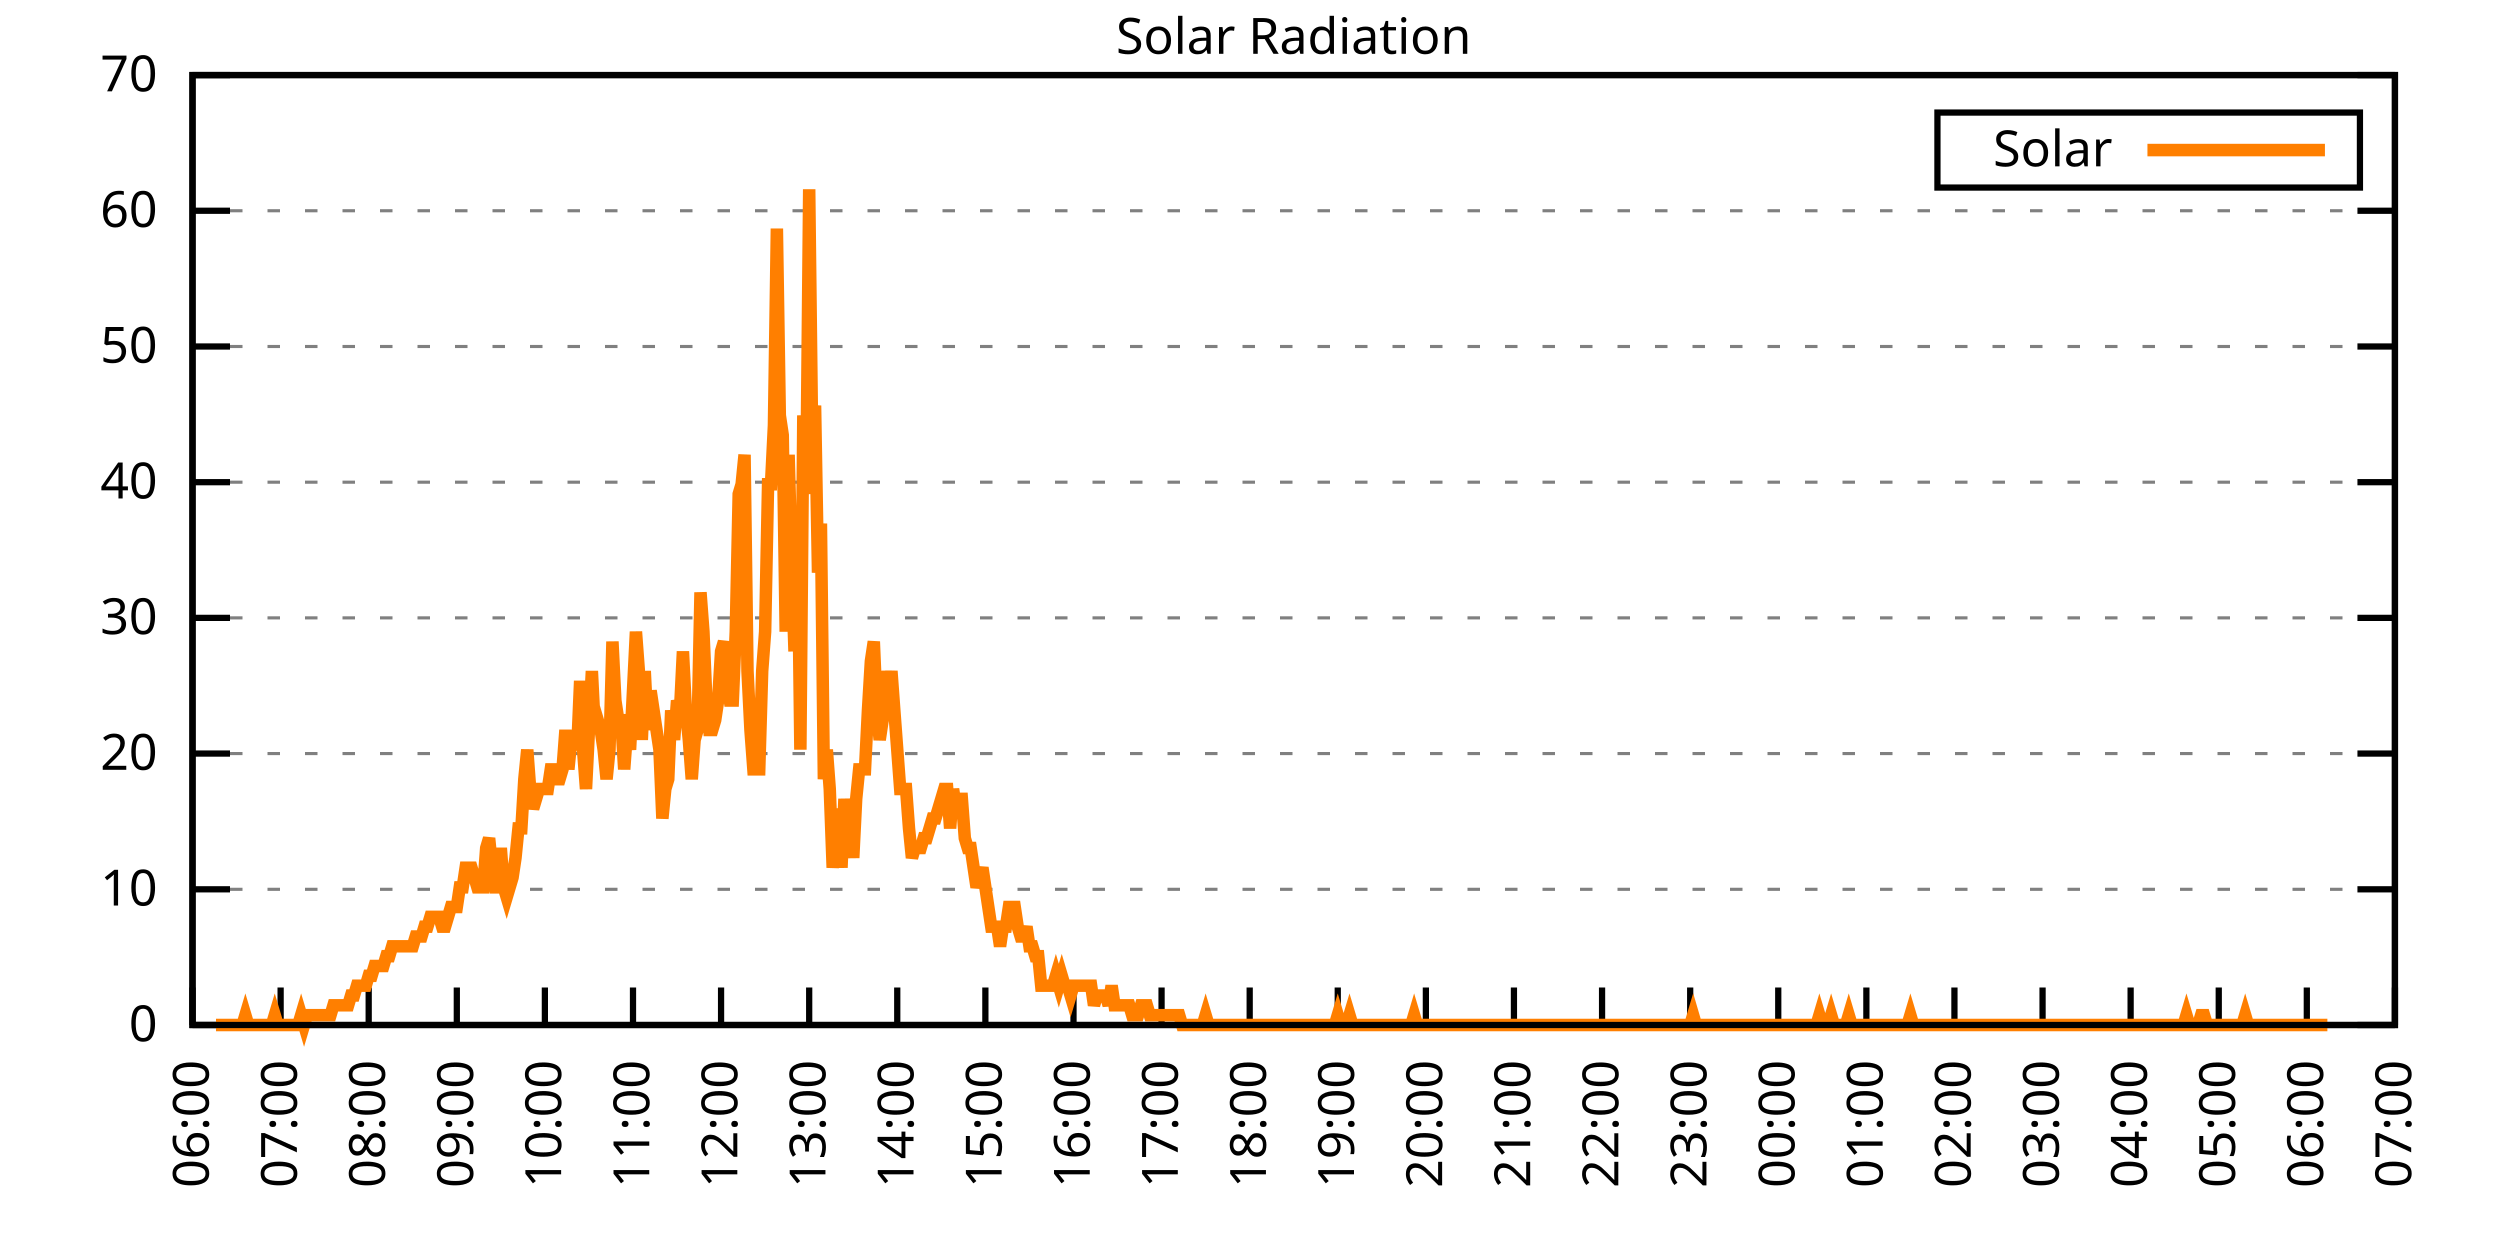
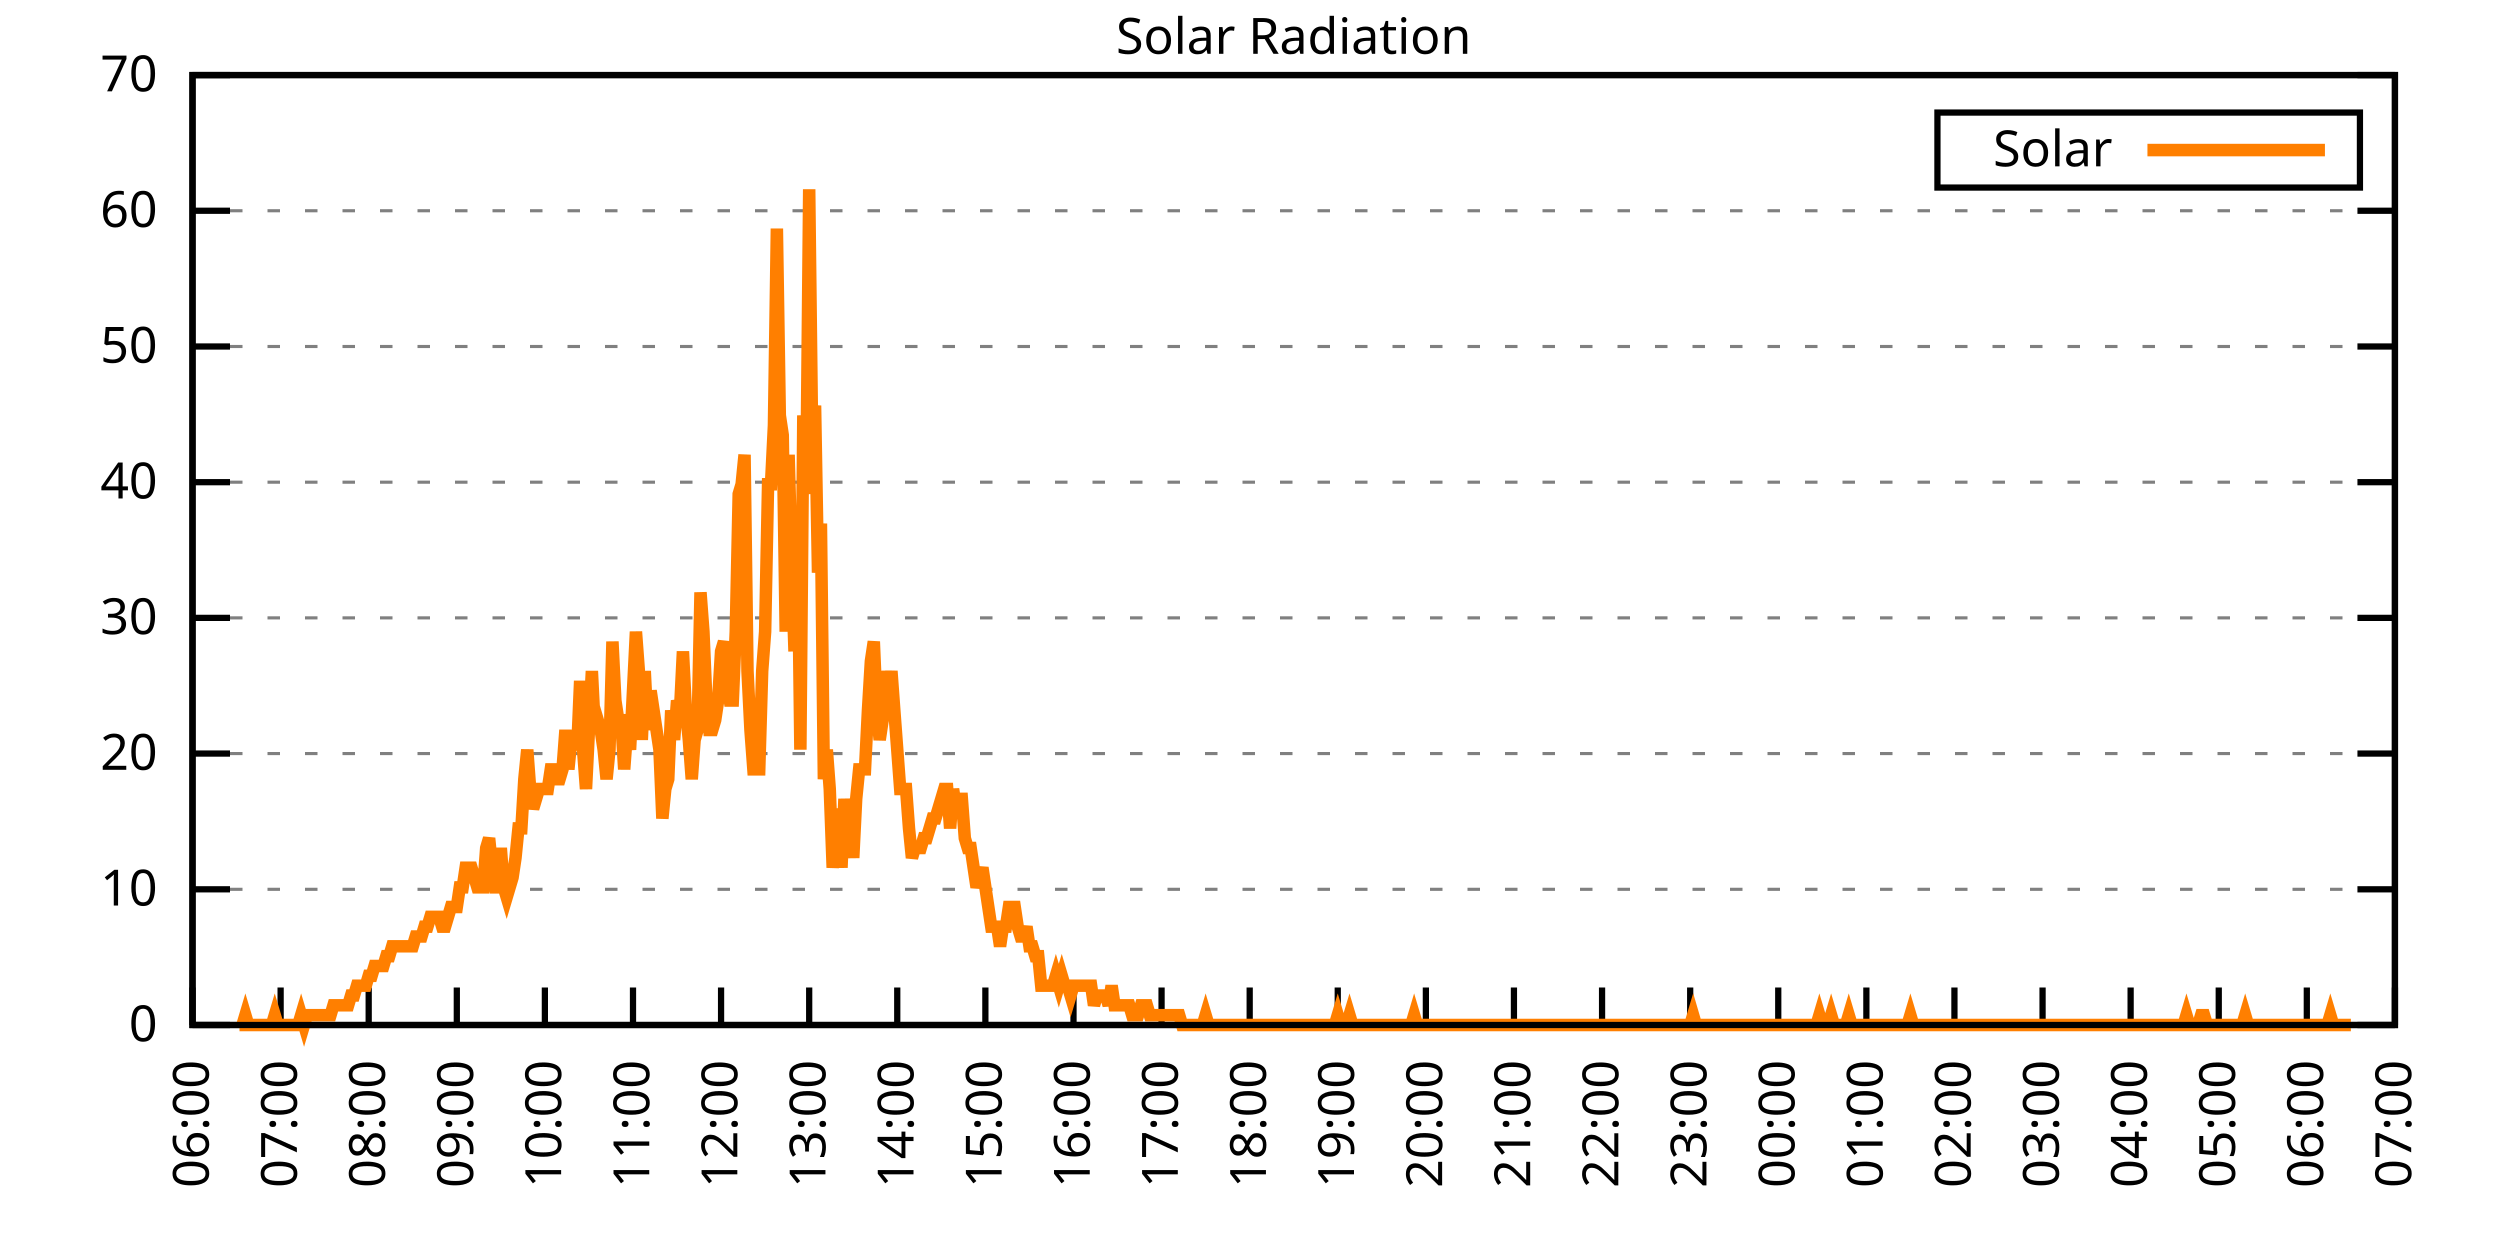
<svg xmlns="http://www.w3.org/2000/svg" xmlns:xlink="http://www.w3.org/1999/xlink" width="400" height="200" viewBox="0 0 400 200">
  <g id="gnuplot_canvas">
    <rect x="0" y="0" width="400" height="200" fill="none" />
    <defs>
      <circle id="gpDot" r="0.5" stroke-width="0.5" stroke="currentColor" />
      <path id="gpPt0" stroke-width="0.333" stroke="currentColor" d="M-1,0 h2 M0,-1 v2" />
      <path id="gpPt1" stroke-width="0.333" stroke="currentColor" d="M-1,-1 L1,1 M1,-1 L-1,1" />
      <path id="gpPt2" stroke-width="0.333" stroke="currentColor" d="M-1,0 L1,0 M0,-1 L0,1 M-1,-1 L1,1 M-1,1 L1,-1" />
      <rect id="gpPt3" stroke-width="0.333" stroke="currentColor" x="-1" y="-1" width="2" height="2" />
      <rect id="gpPt4" stroke-width="0.333" stroke="currentColor" fill="currentColor" x="-1" y="-1" width="2" height="2" />
      <circle id="gpPt5" stroke-width="0.333" stroke="currentColor" cx="0" cy="0" r="1" />
      <use xlink:href="#gpPt5" id="gpPt6" fill="currentColor" stroke="none" />
      <path id="gpPt7" stroke-width="0.333" stroke="currentColor" d="M0,-1.33 L-1.33,0.67 L1.33,0.67 z" />
      <use xlink:href="#gpPt7" id="gpPt8" fill="currentColor" stroke="none" />
      <use xlink:href="#gpPt7" id="gpPt9" stroke="currentColor" transform="rotate(180)" />
      <use xlink:href="#gpPt9" id="gpPt10" fill="currentColor" stroke="none" />
      <use xlink:href="#gpPt3" id="gpPt11" stroke="currentColor" transform="rotate(45)" />
      <use xlink:href="#gpPt11" id="gpPt12" fill="currentColor" stroke="none" />
      <path id="gpPt13" stroke-width="0.333" stroke="currentColor" d="M0,1.330 L1.265,0.411 L0.782,-1.067 L-0.782,-1.076 L-1.265,0.411 z" />
      <use xlink:href="#gpPt13" id="gpPt14" fill="currentColor" stroke="none" />
      <filter id="textbox" filterUnits="objectBoundingBox" x="0" y="0" height="1" width="1">
        <feFlood flood-color="white" flood-opacity="1" result="bgnd" />
        <feComposite in="SourceGraphic" in2="bgnd" operator="atop" />
      </filter>
      <filter id="greybox" filterUnits="objectBoundingBox" x="0" y="0" height="1" width="1">
        <feFlood flood-color="lightgrey" flood-opacity="1" result="grey" />
        <feComposite in="SourceGraphic" in2="grey" operator="atop" />
      </filter>
    </defs>
    <g fill="none" color="white" stroke="currentColor" stroke-width="1.00" stroke-linecap="butt" stroke-linejoin="miter">
</g>
    <g fill="none" color="black" stroke="currentColor" stroke-width="1.00" stroke-linecap="butt" stroke-linejoin="miter">
      <g stroke="none" shape-rendering="crispEdges">
        <polygon fill="rgb(255, 255, 255)" points="30.80,164.00 383.18,164.00 383.18,12.02 30.80,12.02 " />
      </g>
    </g>
    <g fill="none" color="black" stroke="currentColor" stroke-width="1.00" stroke-linecap="butt" stroke-linejoin="miter">
</g>
    <g fill="none" color="black" stroke="black" stroke-width="0.50" stroke-linecap="butt" stroke-linejoin="miter">
</g>
    <g fill="none" color="gray" stroke="currentColor" stroke-width="0.50" stroke-linecap="butt" stroke-linejoin="miter">
      <path stroke="gray" stroke-dasharray="2,4" class="gridline" d="M30.80,164.00 L383.19,164.00  " />
    </g>
    <g fill="none" color="gray" stroke="gray" stroke-width="1.00" stroke-linecap="butt" stroke-linejoin="miter">
</g>
    <g fill="none" color="black" stroke="currentColor" stroke-width="1.00" stroke-linecap="butt" stroke-linejoin="miter">
      <path stroke="black" d="M30.80,164.00 L36.80,164.00 M383.19,164.00 L377.19,164.00  " />
      <g transform="translate(25.20,166.60)" stroke="none" fill="black" font-family="Sans" font-size="8.00" text-anchor="end">
        <text>
          <tspan font-family="Sans"> 0</tspan>
        </text>
      </g>
    </g>
    <g fill="none" color="black" stroke="currentColor" stroke-width="1.00" stroke-linecap="butt" stroke-linejoin="miter">
</g>
    <g fill="none" color="black" stroke="black" stroke-width="0.50" stroke-linecap="butt" stroke-linejoin="miter">
</g>
    <g fill="none" color="gray" stroke="currentColor" stroke-width="0.50" stroke-linecap="butt" stroke-linejoin="miter">
      <path stroke="gray" stroke-dasharray="2,4" class="gridline" d="M30.80,142.29 L383.19,142.29  " />
    </g>
    <g fill="none" color="gray" stroke="gray" stroke-width="1.00" stroke-linecap="butt" stroke-linejoin="miter">
</g>
    <g fill="none" color="black" stroke="currentColor" stroke-width="1.00" stroke-linecap="butt" stroke-linejoin="miter">
      <path stroke="black" d="M30.80,142.29 L36.80,142.29 M383.19,142.29 L377.19,142.29  " />
      <g transform="translate(25.20,144.89)" stroke="none" fill="black" font-family="Sans" font-size="8.00" text-anchor="end">
        <text>
          <tspan font-family="Sans"> 10</tspan>
        </text>
      </g>
    </g>
    <g fill="none" color="black" stroke="currentColor" stroke-width="1.00" stroke-linecap="butt" stroke-linejoin="miter">
</g>
    <g fill="none" color="black" stroke="black" stroke-width="0.50" stroke-linecap="butt" stroke-linejoin="miter">
</g>
    <g fill="none" color="gray" stroke="currentColor" stroke-width="0.50" stroke-linecap="butt" stroke-linejoin="miter">
      <path stroke="gray" stroke-dasharray="2,4" class="gridline" d="M30.80,120.57 L383.19,120.57  " />
    </g>
    <g fill="none" color="gray" stroke="gray" stroke-width="1.00" stroke-linecap="butt" stroke-linejoin="miter">
</g>
    <g fill="none" color="black" stroke="currentColor" stroke-width="1.00" stroke-linecap="butt" stroke-linejoin="miter">
      <path stroke="black" d="M30.80,120.57 L36.80,120.57 M383.19,120.57 L377.19,120.57  " />
      <g transform="translate(25.20,123.17)" stroke="none" fill="black" font-family="Sans" font-size="8.00" text-anchor="end">
        <text>
          <tspan font-family="Sans"> 20</tspan>
        </text>
      </g>
    </g>
    <g fill="none" color="black" stroke="currentColor" stroke-width="1.00" stroke-linecap="butt" stroke-linejoin="miter">
</g>
    <g fill="none" color="black" stroke="black" stroke-width="0.50" stroke-linecap="butt" stroke-linejoin="miter">
</g>
    <g fill="none" color="gray" stroke="currentColor" stroke-width="0.50" stroke-linecap="butt" stroke-linejoin="miter">
      <path stroke="gray" stroke-dasharray="2,4" class="gridline" d="M30.80,98.86 L383.19,98.86  " />
    </g>
    <g fill="none" color="gray" stroke="gray" stroke-width="1.00" stroke-linecap="butt" stroke-linejoin="miter">
</g>
    <g fill="none" color="black" stroke="currentColor" stroke-width="1.00" stroke-linecap="butt" stroke-linejoin="miter">
      <path stroke="black" d="M30.80,98.86 L36.80,98.86 M383.19,98.86 L377.19,98.86  " />
      <g transform="translate(25.20,101.46)" stroke="none" fill="black" font-family="Sans" font-size="8.00" text-anchor="end">
        <text>
          <tspan font-family="Sans"> 30</tspan>
        </text>
      </g>
    </g>
    <g fill="none" color="black" stroke="currentColor" stroke-width="1.00" stroke-linecap="butt" stroke-linejoin="miter">
</g>
    <g fill="none" color="black" stroke="black" stroke-width="0.50" stroke-linecap="butt" stroke-linejoin="miter">
</g>
    <g fill="none" color="gray" stroke="currentColor" stroke-width="0.50" stroke-linecap="butt" stroke-linejoin="miter">
      <path stroke="gray" stroke-dasharray="2,4" class="gridline" d="M30.80,77.15 L383.19,77.15  " />
    </g>
    <g fill="none" color="gray" stroke="gray" stroke-width="1.00" stroke-linecap="butt" stroke-linejoin="miter">
</g>
    <g fill="none" color="black" stroke="currentColor" stroke-width="1.00" stroke-linecap="butt" stroke-linejoin="miter">
      <path stroke="black" d="M30.80,77.15 L36.80,77.15 M383.19,77.15 L377.19,77.15  " />
      <g transform="translate(25.20,79.75)" stroke="none" fill="black" font-family="Sans" font-size="8.00" text-anchor="end">
        <text>
          <tspan font-family="Sans"> 40</tspan>
        </text>
      </g>
    </g>
    <g fill="none" color="black" stroke="currentColor" stroke-width="1.00" stroke-linecap="butt" stroke-linejoin="miter">
</g>
    <g fill="none" color="black" stroke="black" stroke-width="0.50" stroke-linecap="butt" stroke-linejoin="miter">
</g>
    <g fill="none" color="gray" stroke="currentColor" stroke-width="0.50" stroke-linecap="butt" stroke-linejoin="miter">
      <path stroke="gray" stroke-dasharray="2,4" class="gridline" d="M30.80,55.44 L383.19,55.44  " />
    </g>
    <g fill="none" color="gray" stroke="gray" stroke-width="1.00" stroke-linecap="butt" stroke-linejoin="miter">
</g>
    <g fill="none" color="black" stroke="currentColor" stroke-width="1.00" stroke-linecap="butt" stroke-linejoin="miter">
      <path stroke="black" d="M30.80,55.44 L36.80,55.44 M383.19,55.44 L377.19,55.44  " />
      <g transform="translate(25.20,58.04)" stroke="none" fill="black" font-family="Sans" font-size="8.00" text-anchor="end">
        <text>
          <tspan font-family="Sans"> 50</tspan>
        </text>
      </g>
    </g>
    <g fill="none" color="black" stroke="currentColor" stroke-width="1.00" stroke-linecap="butt" stroke-linejoin="miter">
</g>
    <g fill="none" color="black" stroke="black" stroke-width="0.50" stroke-linecap="butt" stroke-linejoin="miter">
</g>
    <g fill="none" color="gray" stroke="currentColor" stroke-width="0.50" stroke-linecap="butt" stroke-linejoin="miter">
      <path stroke="gray" stroke-dasharray="2,4" class="gridline" d="M30.80,33.72 L383.19,33.72  " />
    </g>
    <g fill="none" color="gray" stroke="gray" stroke-width="1.00" stroke-linecap="butt" stroke-linejoin="miter">
</g>
    <g fill="none" color="black" stroke="currentColor" stroke-width="1.00" stroke-linecap="butt" stroke-linejoin="miter">
      <path stroke="black" d="M30.80,33.72 L36.80,33.72 M383.19,33.72 L377.19,33.72  " />
      <g transform="translate(25.20,36.32)" stroke="none" fill="black" font-family="Sans" font-size="8.00" text-anchor="end">
        <text>
          <tspan font-family="Sans"> 60</tspan>
        </text>
      </g>
    </g>
    <g fill="none" color="black" stroke="currentColor" stroke-width="1.00" stroke-linecap="butt" stroke-linejoin="miter">
</g>
    <g fill="none" color="black" stroke="black" stroke-width="0.50" stroke-linecap="butt" stroke-linejoin="miter">
</g>
    <g fill="none" color="gray" stroke="currentColor" stroke-width="0.50" stroke-linecap="butt" stroke-linejoin="miter">
      <path stroke="gray" stroke-dasharray="2,4" class="gridline" d="M30.80,12.01 L383.19,12.01  " />
    </g>
    <g fill="none" color="gray" stroke="gray" stroke-width="1.00" stroke-linecap="butt" stroke-linejoin="miter">
</g>
    <g fill="none" color="black" stroke="currentColor" stroke-width="1.00" stroke-linecap="butt" stroke-linejoin="miter">
      <path stroke="black" d="M30.80,12.01 L36.80,12.01 M383.19,12.01 L377.19,12.01  " />
      <g transform="translate(25.20,14.61)" stroke="none" fill="black" font-family="Sans" font-size="8.00" text-anchor="end">
        <text>
          <tspan font-family="Sans"> 70</tspan>
        </text>
      </g>
    </g>
    <g fill="none" color="black" stroke="currentColor" stroke-width="1.00" stroke-linecap="butt" stroke-linejoin="miter">
      <path stroke="black" d="M30.80,164.00 L30.80,158.00  " />
      <g transform="translate(33.40,169.60) rotate(270.00)" stroke="none" fill="black" font-family="Sans" font-size="8.00" text-anchor="end">
        <text>
          <tspan font-family="Sans">06:00</tspan>
        </text>
      </g>
    </g>
    <g fill="none" color="black" stroke="currentColor" stroke-width="1.00" stroke-linecap="butt" stroke-linejoin="miter">
      <path stroke="black" d="M44.90,164.00 L44.90,158.00  " />
      <g transform="translate(47.50,169.60) rotate(270.00)" stroke="none" fill="black" font-family="Sans" font-size="8.00" text-anchor="end">
        <text>
          <tspan font-family="Sans">07:00</tspan>
        </text>
      </g>
    </g>
    <g fill="none" color="black" stroke="currentColor" stroke-width="1.00" stroke-linecap="butt" stroke-linejoin="miter">
      <path stroke="black" d="M58.99,164.00 L58.99,158.00  " />
      <g transform="translate(61.59,169.60) rotate(270.00)" stroke="none" fill="black" font-family="Sans" font-size="8.00" text-anchor="end">
        <text>
          <tspan font-family="Sans">08:00</tspan>
        </text>
      </g>
    </g>
    <g fill="none" color="black" stroke="currentColor" stroke-width="1.00" stroke-linecap="butt" stroke-linejoin="miter">
      <path stroke="black" d="M73.09,164.00 L73.09,158.00  " />
      <g transform="translate(75.69,169.60) rotate(270.00)" stroke="none" fill="black" font-family="Sans" font-size="8.00" text-anchor="end">
        <text>
          <tspan font-family="Sans">09:00</tspan>
        </text>
      </g>
    </g>
    <g fill="none" color="black" stroke="currentColor" stroke-width="1.00" stroke-linecap="butt" stroke-linejoin="miter">
      <path stroke="black" d="M87.18,164.00 L87.18,158.00  " />
      <g transform="translate(89.78,169.60) rotate(270.00)" stroke="none" fill="black" font-family="Sans" font-size="8.00" text-anchor="end">
        <text>
          <tspan font-family="Sans">10:00</tspan>
        </text>
      </g>
    </g>
    <g fill="none" color="black" stroke="currentColor" stroke-width="1.00" stroke-linecap="butt" stroke-linejoin="miter">
      <path stroke="black" d="M101.28,164.00 L101.28,158.00  " />
      <g transform="translate(103.88,169.60) rotate(270.00)" stroke="none" fill="black" font-family="Sans" font-size="8.00" text-anchor="end">
        <text>
          <tspan font-family="Sans">11:00</tspan>
        </text>
      </g>
    </g>
    <g fill="none" color="black" stroke="currentColor" stroke-width="1.00" stroke-linecap="butt" stroke-linejoin="miter">
      <path stroke="black" d="M115.37,164.00 L115.37,158.00  " />
      <g transform="translate(117.97,169.60) rotate(270.00)" stroke="none" fill="black" font-family="Sans" font-size="8.00" text-anchor="end">
        <text>
          <tspan font-family="Sans">12:00</tspan>
        </text>
      </g>
    </g>
    <g fill="none" color="black" stroke="currentColor" stroke-width="1.00" stroke-linecap="butt" stroke-linejoin="miter">
      <path stroke="black" d="M129.47,164.00 L129.47,158.00  " />
      <g transform="translate(132.07,169.60) rotate(270.00)" stroke="none" fill="black" font-family="Sans" font-size="8.00" text-anchor="end">
        <text>
          <tspan font-family="Sans">13:00</tspan>
        </text>
      </g>
    </g>
    <g fill="none" color="black" stroke="currentColor" stroke-width="1.00" stroke-linecap="butt" stroke-linejoin="miter">
      <path stroke="black" d="M143.56,164.00 L143.56,158.00  " />
      <g transform="translate(146.16,169.60) rotate(270.00)" stroke="none" fill="black" font-family="Sans" font-size="8.00" text-anchor="end">
        <text>
          <tspan font-family="Sans">14:00</tspan>
        </text>
      </g>
    </g>
    <g fill="none" color="black" stroke="currentColor" stroke-width="1.00" stroke-linecap="butt" stroke-linejoin="miter">
      <path stroke="black" d="M157.66,164.00 L157.66,158.00  " />
      <g transform="translate(160.26,169.60) rotate(270.00)" stroke="none" fill="black" font-family="Sans" font-size="8.00" text-anchor="end">
        <text>
          <tspan font-family="Sans">15:00</tspan>
        </text>
      </g>
    </g>
    <g fill="none" color="black" stroke="currentColor" stroke-width="1.00" stroke-linecap="butt" stroke-linejoin="miter">
      <path stroke="black" d="M171.76,164.00 L171.76,158.00  " />
      <g transform="translate(174.36,169.60) rotate(270.00)" stroke="none" fill="black" font-family="Sans" font-size="8.00" text-anchor="end">
        <text>
          <tspan font-family="Sans">16:00</tspan>
        </text>
      </g>
    </g>
    <g fill="none" color="black" stroke="currentColor" stroke-width="1.00" stroke-linecap="butt" stroke-linejoin="miter">
      <path stroke="black" d="M185.85,164.00 L185.85,158.00  " />
      <g transform="translate(188.45,169.60) rotate(270.00)" stroke="none" fill="black" font-family="Sans" font-size="8.00" text-anchor="end">
        <text>
          <tspan font-family="Sans">17:00</tspan>
        </text>
      </g>
    </g>
    <g fill="none" color="black" stroke="currentColor" stroke-width="1.00" stroke-linecap="butt" stroke-linejoin="miter">
      <path stroke="black" d="M199.95,164.00 L199.95,158.00  " />
      <g transform="translate(202.55,169.60) rotate(270.00)" stroke="none" fill="black" font-family="Sans" font-size="8.00" text-anchor="end">
        <text>
          <tspan font-family="Sans">18:00</tspan>
        </text>
      </g>
    </g>
    <g fill="none" color="black" stroke="currentColor" stroke-width="1.00" stroke-linecap="butt" stroke-linejoin="miter">
      <path stroke="black" d="M214.04,164.00 L214.04,158.00  " />
      <g transform="translate(216.64,169.60) rotate(270.00)" stroke="none" fill="black" font-family="Sans" font-size="8.00" text-anchor="end">
        <text>
          <tspan font-family="Sans">19:00</tspan>
        </text>
      </g>
    </g>
    <g fill="none" color="black" stroke="currentColor" stroke-width="1.00" stroke-linecap="butt" stroke-linejoin="miter">
      <path stroke="black" d="M228.14,164.00 L228.14,158.00  " />
      <g transform="translate(230.74,169.60) rotate(270.00)" stroke="none" fill="black" font-family="Sans" font-size="8.00" text-anchor="end">
        <text>
          <tspan font-family="Sans">20:00</tspan>
        </text>
      </g>
    </g>
    <g fill="none" color="black" stroke="currentColor" stroke-width="1.00" stroke-linecap="butt" stroke-linejoin="miter">
      <path stroke="black" d="M242.23,164.00 L242.23,158.00  " />
      <g transform="translate(244.83,169.60) rotate(270.00)" stroke="none" fill="black" font-family="Sans" font-size="8.00" text-anchor="end">
        <text>
          <tspan font-family="Sans">21:00</tspan>
        </text>
      </g>
    </g>
    <g fill="none" color="black" stroke="currentColor" stroke-width="1.00" stroke-linecap="butt" stroke-linejoin="miter">
      <path stroke="black" d="M256.33,164.00 L256.33,158.00  " />
      <g transform="translate(258.93,169.60) rotate(270.00)" stroke="none" fill="black" font-family="Sans" font-size="8.00" text-anchor="end">
        <text>
          <tspan font-family="Sans">22:00</tspan>
        </text>
      </g>
    </g>
    <g fill="none" color="black" stroke="currentColor" stroke-width="1.00" stroke-linecap="butt" stroke-linejoin="miter">
      <path stroke="black" d="M270.43,164.00 L270.43,158.00  " />
      <g transform="translate(273.03,169.60) rotate(270.00)" stroke="none" fill="black" font-family="Sans" font-size="8.00" text-anchor="end">
        <text>
          <tspan font-family="Sans">23:00</tspan>
        </text>
      </g>
    </g>
    <g fill="none" color="black" stroke="currentColor" stroke-width="1.00" stroke-linecap="butt" stroke-linejoin="miter">
      <path stroke="black" d="M284.52,164.00 L284.52,158.00  " />
      <g transform="translate(287.12,169.60) rotate(270.00)" stroke="none" fill="black" font-family="Sans" font-size="8.00" text-anchor="end">
        <text>
          <tspan font-family="Sans">00:00</tspan>
        </text>
      </g>
    </g>
    <g fill="none" color="black" stroke="currentColor" stroke-width="1.00" stroke-linecap="butt" stroke-linejoin="miter">
      <path stroke="black" d="M298.62,164.00 L298.62,158.00  " />
      <g transform="translate(301.22,169.60) rotate(270.00)" stroke="none" fill="black" font-family="Sans" font-size="8.00" text-anchor="end">
        <text>
          <tspan font-family="Sans">01:00</tspan>
        </text>
      </g>
    </g>
    <g fill="none" color="black" stroke="currentColor" stroke-width="1.00" stroke-linecap="butt" stroke-linejoin="miter">
      <path stroke="black" d="M312.71,164.00 L312.71,158.00  " />
      <g transform="translate(315.31,169.60) rotate(270.00)" stroke="none" fill="black" font-family="Sans" font-size="8.00" text-anchor="end">
        <text>
          <tspan font-family="Sans">02:00</tspan>
        </text>
      </g>
    </g>
    <g fill="none" color="black" stroke="currentColor" stroke-width="1.00" stroke-linecap="butt" stroke-linejoin="miter">
      <path stroke="black" d="M326.81,164.00 L326.81,158.00  " />
      <g transform="translate(329.41,169.60) rotate(270.00)" stroke="none" fill="black" font-family="Sans" font-size="8.00" text-anchor="end">
        <text>
          <tspan font-family="Sans">03:00</tspan>
        </text>
      </g>
    </g>
    <g fill="none" color="black" stroke="currentColor" stroke-width="1.00" stroke-linecap="butt" stroke-linejoin="miter">
      <path stroke="black" d="M340.90,164.00 L340.90,158.00  " />
      <g transform="translate(343.50,169.60) rotate(270.00)" stroke="none" fill="black" font-family="Sans" font-size="8.00" text-anchor="end">
        <text>
          <tspan font-family="Sans">04:00</tspan>
        </text>
      </g>
    </g>
    <g fill="none" color="black" stroke="currentColor" stroke-width="1.00" stroke-linecap="butt" stroke-linejoin="miter">
      <path stroke="black" d="M355.00,164.00 L355.00,158.00  " />
      <g transform="translate(357.60,169.60) rotate(270.00)" stroke="none" fill="black" font-family="Sans" font-size="8.00" text-anchor="end">
        <text>
          <tspan font-family="Sans">05:00</tspan>
        </text>
      </g>
    </g>
    <g fill="none" color="black" stroke="currentColor" stroke-width="1.00" stroke-linecap="butt" stroke-linejoin="miter">
      <path stroke="black" d="M369.09,164.00 L369.09,158.00  " />
      <g transform="translate(371.69,169.60) rotate(270.00)" stroke="none" fill="black" font-family="Sans" font-size="8.00" text-anchor="end">
        <text>
          <tspan font-family="Sans">06:00</tspan>
        </text>
      </g>
    </g>
    <g fill="none" color="black" stroke="currentColor" stroke-width="1.00" stroke-linecap="butt" stroke-linejoin="miter">
      <path stroke="black" d="M383.19,164.00 L383.19,158.00  " />
      <g transform="translate(385.79,169.60) rotate(270.00)" stroke="none" fill="black" font-family="Sans" font-size="8.00" text-anchor="end">
        <text>
          <tspan font-family="Sans">07:00</tspan>
        </text>
      </g>
    </g>
    <g fill="none" color="black" stroke="currentColor" stroke-width="1.00" stroke-linecap="butt" stroke-linejoin="miter">
</g>
    <g fill="none" color="black" stroke="currentColor" stroke-width="1.00" stroke-linecap="butt" stroke-linejoin="miter">
      <path stroke="black" d="M30.80,12.01 L30.80,164.00 L383.19,164.00 L383.19,12.01 L30.80,12.01 Z  " />
    </g>
    <g fill="none" color="black" stroke="currentColor" stroke-width="1.00" stroke-linecap="butt" stroke-linejoin="miter">
</g>
    <g fill="none" color="black" stroke="currentColor" stroke-width="1.00" stroke-linecap="butt" stroke-linejoin="miter">
      <path stroke="black" d="M309.99,30.01 L309.99,18.01 L377.59,18.01 L377.59,30.01 L309.99,30.01 Z  " />
    </g>
    <g id="Solar_Radiation_plot_1">
      <g fill="none" color="white" stroke="black" stroke-width="2.00" stroke-linecap="butt" stroke-linejoin="miter">
</g>
      <g fill="none" color="black" stroke="currentColor" stroke-width="2.00" stroke-linecap="butt" stroke-linejoin="miter">
        <g transform="translate(337.99,26.61)" stroke="none" fill="black" font-family="Sans" font-size="8.00" text-anchor="end">
          <text>
            <tspan font-family="Sans">Solar</tspan>
          </text>
        </g>
      </g>
      <g fill="none" color="black" stroke="currentColor" stroke-width="2.00" stroke-linecap="butt" stroke-linejoin="miter">
-         <path stroke="rgb(255, 127,   0)" d="M343.59,24.01 L371.99,24.01 M34.56,164.00 L35.03,164.00 L35.50,164.00 L35.97,164.00 L36.44,164.00 L36.91,164.00   L37.38,164.00 L37.85,164.00 L38.32,164.00 L38.79,164.00 L39.26,162.43 L39.73,164.00 L40.20,164.00 L40.67,164.00   L41.14,164.00 L41.61,164.00 L42.08,164.00 L42.55,164.00 L43.02,164.00 L43.49,164.00 L43.96,162.43 L44.43,164.00   L44.90,164.00 L45.37,164.00 L45.84,164.00 L46.31,164.00 L46.78,164.00 L47.24,164.00 L47.71,164.00 L48.18,162.43   L48.65,164.00 L49.12,162.43 L49.59,162.43 L50.06,162.43 L50.53,162.43 L51.00,162.43 L51.47,162.43 L51.94,162.43   L52.41,162.43 L52.88,162.43 L53.35,160.85 L53.82,160.85 L54.29,160.85 L54.76,160.85 L55.23,160.85 L55.70,160.85   L56.17,159.28 L56.64,159.28 L57.11,157.71 L57.58,157.71 L58.05,157.71 L58.52,157.71 L58.99,156.13 L59.46,156.13   L59.93,154.56 L60.40,154.56 L60.87,154.56 L61.34,154.56 L61.81,152.99 L62.28,152.99 L62.75,151.41 L63.22,151.41   L63.69,151.41 L64.16,151.41 L64.63,151.41 L65.10,151.41 L65.57,151.41 L66.04,151.41 L66.51,149.84 L66.98,149.84   L67.45,149.84 L67.92,148.27 L68.39,148.27 L68.86,146.70 L69.33,146.70 L69.80,146.70 L70.27,146.70 L70.74,148.27   L71.21,148.27 L71.68,146.70 L72.15,145.12 L72.62,145.12 L73.09,145.12 L73.56,141.98 L74.03,141.98 L74.50,138.83   L74.97,138.83 L75.44,138.83 L75.91,140.40 L76.38,141.98 L76.85,141.98 L77.32,141.98 L77.79,135.68 L78.26,134.11   L78.73,138.83 L79.19,141.98 L79.66,141.98 L80.13,135.68 L80.60,141.98 L81.07,143.55 L81.54,141.98 L82.01,140.40   L82.48,137.26 L82.95,132.54 L83.42,132.54 L83.89,124.67 L84.36,119.95 L84.83,126.24 L85.30,129.39 L85.77,127.82   L86.24,126.24 L86.71,126.24 L87.18,126.24 L87.65,126.24 L88.12,123.10 L88.59,123.10 L89.06,124.67 L89.53,124.67   L90.00,123.10 L90.47,116.80 L90.94,123.10 L91.41,118.38 L91.88,118.38 L92.35,119.95 L92.82,108.94 L93.29,119.95   L93.76,126.24 L94.23,116.80 L94.70,107.37 L95.17,116.80 L95.64,115.23 L96.11,116.80 L96.58,119.95 L97.05,124.67   L97.52,119.95 L97.99,102.65 L98.46,112.09 L98.93,115.23 L99.40,115.23 L99.87,123.10 L100.34,116.80 L100.81,119.95   L101.28,110.51 L101.75,101.07 L102.22,107.37 L102.69,118.38 L103.16,107.37 L103.63,116.80 L104.10,110.51 L104.57,113.66   L105.04,116.80 L105.51,119.95 L105.98,130.96 L106.45,126.24 L106.92,124.67 L107.39,113.66 L107.86,118.38 L108.33,112.09   L108.80,113.66 L109.27,104.22 L109.74,113.66 L110.21,118.38 L110.68,124.67 L111.14,118.38 L111.61,116.80 L112.08,94.78   L112.55,101.07 L113.02,112.09 L113.49,116.80 L113.96,116.80 L114.43,115.23 L114.90,112.09 L115.37,104.22 L115.84,102.65   L116.31,108.94 L116.78,112.09 L117.25,112.09 L117.72,101.07 L118.19,79.05 L118.66,77.48 L119.13,72.76 L119.60,107.37   L120.07,116.80 L120.54,123.10 L121.01,123.10 L121.48,123.10 L121.95,107.37 L122.42,101.07 L122.89,77.48 L123.36,77.48   L123.83,68.04 L124.30,36.57 L124.77,66.46 L125.24,69.61 L125.71,101.07 L126.18,72.76 L126.65,90.06 L127.12,104.22   L127.59,82.19 L128.06,119.95 L128.53,66.46 L129.00,79.05 L129.47,30.28 L129.94,69.61 L130.41,64.89 L130.88,91.63   L131.35,83.77 L131.82,124.67 L132.29,119.95 L132.76,126.24 L133.23,138.83 L133.70,134.11 L134.17,129.39 L134.64,138.83   L135.11,127.82 L135.58,134.11 L136.05,130.96 L136.52,137.26 L136.99,127.82 L137.46,123.10 L137.93,123.10 L138.40,123.10   L138.87,113.66 L139.34,105.79 L139.81,102.65 L140.28,113.66 L140.75,118.38 L141.22,115.23 L141.69,107.37 L142.16,112.09   L142.63,107.37 L143.09,113.66 L143.56,119.95 L144.03,126.24 L144.50,126.24 L144.97,126.24 L145.44,132.54 L145.91,137.26   L146.38,135.68 L146.85,135.68 L147.32,135.68 L147.79,134.11 L148.26,134.11 L148.73,132.54 L149.20,130.96 L149.67,130.96   L150.14,129.39 L150.61,127.82 L151.08,126.24 L151.55,126.24 L152.02,132.54 L152.49,126.24 L152.96,129.39 L153.43,127.82   L153.90,127.82 L154.37,134.11 L154.84,135.68 L155.31,135.68 L155.78,138.83 L156.25,141.98 L156.72,140.40 L157.19,138.83   L157.66,141.98 L158.13,145.12 L158.60,148.27 L159.07,148.27 L159.54,148.27 L160.01,151.41 L160.48,148.27 L160.95,148.27   L161.42,145.12 L161.89,145.12 L162.36,145.12 L162.83,148.27 L163.30,149.84 L163.77,149.84 L164.24,148.27 L164.71,151.41   L165.18,151.41 L165.65,152.99 L166.12,152.99 L166.59,157.71 L167.06,157.71 L167.53,157.71 L168.00,157.71 L168.47,157.71   L168.94,156.13 L169.41,157.71 L169.88,156.13 L170.35,157.71 L170.82,157.71 L171.29,159.28 L171.76,157.71 L172.23,157.71   L172.70,157.71 L173.17,157.71 L173.64,157.71 L174.11,157.71 L174.58,157.71 L175.04,160.85 L175.51,159.28 L175.98,159.28   L176.45,159.28 L176.92,159.28 L177.39,160.85 L177.86,157.71 L178.33,160.85 L178.80,160.85 L179.27,160.85 L179.74,160.85   L180.21,160.85 L180.68,160.85 L181.15,162.43 L181.62,162.43 L182.09,162.43 L182.56,160.85 L183.03,160.85 L183.50,160.85   L183.97,162.43 L184.44,162.43 L184.91,162.43 L185.38,162.43 L185.85,162.43 L186.32,162.43 L186.79,162.43 L187.26,162.43   L187.73,162.43 L188.20,162.43 L188.67,162.43 L189.14,164.00 L189.61,164.00 L190.08,164.00 L190.55,164.00 L191.02,164.00   L191.49,164.00 L191.96,164.00 L192.43,164.00 L192.90,162.43 L193.37,164.00 L193.84,164.00 L194.31,164.00 L194.78,164.00   L195.25,164.00 L195.72,164.00 L196.19,164.00 L196.66,164.00 L197.13,164.00 L197.60,164.00 L198.07,164.00 L198.54,164.00   L199.01,164.00 L199.48,164.00 L199.95,164.00 L200.42,164.00 L200.89,164.00 L201.36,164.00 L201.83,164.00 L202.30,164.00   L202.77,164.00 L203.24,164.00 L203.71,164.00 L204.18,164.00 L204.65,164.00 L205.12,164.00 L205.59,164.00 L206.06,164.00   L206.53,164.00 L207.00,164.00 L207.46,164.00 L207.93,164.00 L208.40,164.00 L208.87,164.00 L209.34,164.00 L209.81,164.00   L210.28,164.00 L210.75,164.00 L211.22,164.00 L211.69,164.00 L212.16,164.00 L212.63,164.00 L213.10,164.00 L213.57,164.00   L214.04,162.43 L214.51,164.00 L214.98,164.00 L215.45,164.00 L215.92,162.43 L216.39,164.00 L216.86,164.00 L217.33,164.00   L217.80,164.00 L218.27,164.00 L218.74,164.00 L219.21,164.00 L219.68,164.00 L220.15,164.00 L220.62,164.00 L221.09,164.00   L221.56,164.00 L222.03,164.00 L222.50,164.00 L222.97,164.00 L223.44,164.00 L223.91,164.00 L224.38,164.00 L224.85,164.00   L225.32,164.00 L225.79,164.00 L226.26,162.43 L226.73,164.00 L227.20,164.00 L227.67,164.00 L228.14,164.00 L228.61,164.00   L229.08,164.00 L229.55,164.00 L230.02,164.00 L230.49,164.00 L230.96,164.00 L231.43,164.00 L231.90,164.00 L232.37,164.00   L232.84,164.00 L233.31,164.00 L233.78,164.00 L234.25,164.00 L234.72,164.00 L235.19,164.00 L235.66,164.00 L236.13,164.00   L236.60,164.00 L237.07,164.00 L237.54,164.00 L238.01,164.00 L238.48,164.00 L238.95,164.00 L239.41,164.00 L239.88,164.00   L240.35,164.00 L240.82,164.00 L241.29,164.00 L241.76,164.00 L242.23,164.00 L242.70,164.00 L243.17,164.00 L243.64,164.00   L244.11,164.00 L244.58,164.00 L245.05,164.00 L245.52,164.00 L245.99,164.00 L246.46,164.00 L246.93,164.00 L247.40,164.00   L247.87,164.00 L248.34,164.00 L248.81,164.00 L249.28,164.00 L249.75,164.00 L250.22,164.00 L250.69,164.00 L251.16,164.00   L251.63,164.00 L252.10,164.00 L252.57,164.00 L253.04,164.00 L253.51,164.00 L253.98,164.00 L254.45,164.00 L254.92,164.00   L255.39,164.00 L255.86,164.00 L256.33,164.00 L256.80,164.00 L257.27,164.00 L257.74,164.00 L258.21,164.00 L258.68,164.00   L259.15,164.00 L259.62,164.00 L260.09,164.00 L260.56,164.00 L261.03,164.00 L261.50,164.00 L261.97,164.00 L262.44,164.00   L262.91,164.00 L263.38,164.00 L263.85,164.00 L264.32,164.00 L264.79,164.00 L265.26,164.00 L265.73,164.00 L266.20,164.00   L266.67,164.00 L267.14,164.00 L267.61,164.00 L268.08,164.00 L268.55,164.00 L269.02,164.00 L269.49,164.00 L269.96,164.00   L270.43,164.00 L270.90,162.43 L271.36,164.00 L271.83,164.00 L272.30,164.00 L272.77,164.00 L273.24,164.00 L273.71,164.00   L274.18,164.00 L274.65,164.00 L275.12,164.00 L275.59,164.00 L276.06,164.00 L276.53,164.00 L277.00,164.00 L277.47,164.00   L277.94,164.00 L278.41,164.00 L278.88,164.00 L279.35,164.00 L279.82,164.00 L280.29,164.00 L280.76,164.00 L281.23,164.00   L281.70,164.00 L282.17,164.00 L282.64,164.00 L283.11,164.00 L283.58,164.00 L284.05,164.00 L284.52,164.00 L284.99,164.00   L285.46,164.00 L285.93,164.00 L286.40,164.00 L286.87,164.00 L287.34,164.00 L287.81,164.00 L288.28,164.00 L288.75,164.00   L289.22,164.00 L289.69,164.00 L290.16,164.00 L290.63,164.00 L291.10,162.43 L291.57,164.00 L292.04,164.00 L292.51,164.00   L292.98,162.43 L293.45,164.00 L293.92,164.00 L294.39,164.00 L294.86,164.00 L295.33,164.00 L295.80,162.43 L296.27,164.00   L296.74,164.00 L297.21,164.00 L297.68,164.00 L298.15,164.00 L298.62,164.00 L299.09,164.00 L299.56,164.00 L300.03,164.00   L300.50,164.00 L300.97,164.00 L301.44,164.00 L301.91,164.00 L302.38,164.00 L302.85,164.00 L303.31,164.00 L303.78,164.00   L304.25,164.00 L304.72,164.00 L305.19,164.00 L305.66,162.43 L306.13,164.00 L306.60,164.00 L307.07,164.00 L307.54,164.00   L308.01,164.00 L308.48,164.00 L308.95,164.00 L309.42,164.00 L309.89,164.00 L310.36,164.00 L310.83,164.00 L311.30,164.00   L311.77,164.00 L312.24,164.00 L312.71,164.00 L313.18,164.00 L313.65,164.00 L314.12,164.00 L314.59,164.00 L315.06,164.00   L315.53,164.00 L316.00,164.00 L316.47,164.00 L316.94,164.00 L317.41,164.00 L317.88,164.00 L318.35,164.00 L318.82,164.00   L319.29,164.00 L319.76,164.00 L320.23,164.00 L320.70,164.00 L321.17,164.00 L321.64,164.00 L322.11,164.00 L322.58,164.00   L323.05,164.00 L323.52,164.00 L323.99,164.00 L324.46,164.00 L324.93,164.00 L325.40,164.00 L325.87,164.00 L326.34,164.00   L326.81,164.00 L327.28,164.00 L327.75,164.00 L328.22,164.00 L328.69,164.00 L329.16,164.00 L329.63,164.00 L330.10,164.00   L330.57,164.00 L331.04,164.00 L331.51,164.00 L331.98,164.00 L332.45,164.00 L332.92,164.00 L333.39,164.00 L333.86,164.00   L334.33,164.00 L334.80,164.00 L335.26,164.00 L335.73,164.00 L336.20,164.00 L336.67,164.00 L337.14,164.00 L337.61,164.00   L338.08,164.00 L338.55,164.00 L339.02,164.00 L339.49,164.00 L339.96,164.00 L340.43,164.00 L340.90,164.00 L341.37,164.00   L341.84,164.00 L342.31,164.00 L342.78,164.00 L343.25,164.00 L343.72,164.00 L344.19,164.00 L344.66,164.00 L345.13,164.00   L345.60,164.00 L346.07,164.00 L346.54,164.00 L347.01,164.00 L347.48,164.00 L347.95,164.00 L348.42,164.00 L348.89,164.00   L349.36,164.00 L349.83,162.43 L350.30,164.00 L350.77,164.00 L351.24,164.00 L351.71,164.00 L352.18,162.43 L352.65,162.43   L353.12,164.00 L353.59,164.00 L354.06,164.00 L354.53,164.00 L355.00,164.00 L355.47,164.00 L355.94,164.00 L356.41,164.00   L356.88,164.00 L357.35,164.00 L357.82,164.00 L358.29,164.00 L358.76,164.00 L359.23,162.43 L359.70,164.00 L360.17,164.00   L360.64,164.00 L361.11,164.00 L361.58,164.00 L362.05,164.00 L362.52,164.00 L362.99,164.00 L363.46,164.00 L363.93,164.00   L364.40,164.00 L364.87,164.00 L365.34,164.00 L365.81,164.00 L366.28,164.00 L366.75,164.00 L367.21,164.00 L367.68,164.00   L368.15,164.00 L368.62,164.00 L369.09,164.00 L369.56,164.00 L370.03,164.00 L370.50,164.00 L370.97,164.00 L371.44,164.00   L371.91,164.00 L372.38,164.00  " />
+         <path stroke="rgb(255, 127,   0)" d="M343.59,24.01 L371.99,24.01 M38.32,164.00 L38.79,164.00 L39.26,162.43 L39.73,164.00 L40.20,164.00 L40.67,164.00   L41.14,164.00 L41.61,164.00 L42.08,164.00 L42.55,164.00 L43.02,164.00 L43.49,164.00 L43.96,162.43 L44.43,164.00   L44.90,164.00 L45.37,164.00 L45.84,164.00 L46.31,164.00 L46.78,164.00 L47.24,164.00 L47.71,164.00 L48.18,162.43   L48.65,164.00 L49.12,162.43 L49.59,162.43 L50.06,162.43 L50.53,162.43 L51.00,162.43 L51.47,162.43 L51.94,162.43   L52.41,162.43 L52.88,162.43 L53.35,160.85 L53.82,160.85 L54.29,160.85 L54.76,160.85 L55.23,160.85 L55.70,160.85   L56.17,159.28 L56.64,159.28 L57.11,157.71 L57.58,157.71 L58.05,157.71 L58.52,157.71 L58.99,156.13 L59.46,156.13   L59.93,154.56 L60.40,154.56 L60.87,154.56 L61.34,154.56 L61.81,152.99 L62.28,152.99 L62.75,151.41 L63.22,151.41   L63.69,151.41 L64.16,151.41 L64.63,151.41 L65.10,151.41 L65.57,151.41 L66.04,151.41 L66.51,149.84 L66.98,149.84   L67.45,149.84 L67.92,148.27 L68.39,148.27 L68.86,146.70 L69.33,146.70 L69.80,146.70 L70.27,146.70 L70.74,148.27   L71.21,148.27 L71.68,146.70 L72.15,145.12 L72.62,145.12 L73.09,145.12 L73.56,141.98 L74.03,141.98 L74.50,138.83   L74.97,138.83 L75.44,138.83 L75.91,140.40 L76.38,141.98 L76.85,141.98 L77.32,141.98 L77.79,135.68 L78.26,134.11   L78.73,138.83 L79.19,141.98 L79.66,141.98 L80.13,135.68 L80.60,141.98 L81.07,143.55 L81.54,141.98 L82.01,140.40   L82.48,137.26 L82.95,132.54 L83.42,132.54 L83.89,124.67 L84.36,119.95 L84.83,126.24 L85.30,129.39 L85.77,127.82   L86.24,126.24 L86.71,126.24 L87.18,126.24 L87.65,126.24 L88.12,123.10 L88.59,123.10 L89.06,124.67 L89.53,124.67   L90.00,123.10 L90.47,116.80 L90.94,123.10 L91.41,118.38 L91.88,118.38 L92.35,119.95 L92.82,108.94 L93.29,119.95   L93.76,126.24 L94.23,116.80 L94.70,107.37 L95.17,116.80 L95.64,115.23 L96.11,116.80 L96.58,119.95 L97.05,124.67   L97.52,119.95 L97.99,102.65 L98.46,112.09 L98.93,115.23 L99.40,115.23 L99.87,123.10 L100.34,116.80 L100.81,119.95   L101.28,110.51 L101.75,101.07 L102.22,107.37 L102.69,118.38 L103.16,107.37 L103.63,116.80 L104.10,110.51 L104.57,113.66   L105.04,116.80 L105.51,119.95 L105.98,130.96 L106.45,126.24 L106.92,124.67 L107.39,113.66 L107.86,118.38 L108.33,112.09   L108.80,113.66 L109.27,104.22 L109.74,113.66 L110.21,118.38 L110.68,124.67 L111.14,118.38 L111.61,116.80 L112.08,94.78   L112.55,101.07 L113.02,112.09 L113.49,116.80 L113.96,116.80 L114.43,115.23 L114.90,112.09 L115.37,104.22 L115.84,102.65   L116.31,108.94 L116.78,112.09 L117.25,112.09 L117.72,101.07 L118.19,79.05 L118.66,77.48 L119.13,72.76 L119.60,107.37   L120.07,116.80 L120.54,123.10 L121.01,123.10 L121.48,123.10 L121.95,107.37 L122.42,101.07 L122.89,77.48 L123.36,77.48   L123.83,68.04 L124.30,36.57 L124.77,66.46 L125.24,69.61 L125.71,101.07 L126.18,72.76 L126.65,90.06 L127.12,104.22   L127.59,82.19 L128.06,119.95 L128.53,66.46 L129.00,79.05 L129.47,30.28 L129.94,69.61 L130.41,64.89 L130.88,91.63   L131.35,83.77 L131.82,124.67 L132.29,119.95 L132.76,126.24 L133.23,138.83 L133.70,134.11 L134.17,129.39 L134.64,138.83   L135.11,127.82 L135.58,134.11 L136.05,130.96 L136.52,137.26 L136.99,127.82 L137.46,123.10 L137.93,123.10 L138.40,123.10   L138.87,113.66 L139.34,105.79 L139.81,102.65 L140.28,113.66 L140.75,118.38 L141.22,115.23 L141.69,107.37 L142.16,112.09   L142.63,107.37 L143.09,113.66 L143.56,119.95 L144.03,126.24 L144.50,126.24 L144.97,126.24 L145.44,132.54 L145.91,137.26   L146.38,135.68 L146.85,135.68 L147.32,135.68 L147.79,134.11 L148.26,134.11 L148.73,132.54 L149.20,130.96 L149.67,130.96   L150.14,129.39 L150.61,127.82 L151.08,126.24 L151.55,126.24 L152.02,132.54 L152.49,126.24 L152.96,129.39 L153.43,127.82   L153.90,127.82 L154.37,134.11 L154.84,135.68 L155.31,135.68 L155.78,138.83 L156.25,141.98 L156.72,140.40 L157.19,138.83   L157.66,141.98 L158.13,145.12 L158.60,148.27 L159.07,148.27 L159.54,148.27 L160.01,151.41 L160.48,148.27 L160.95,148.27   L161.42,145.12 L161.89,145.12 L162.36,145.12 L162.83,148.27 L163.30,149.84 L163.77,149.84 L164.24,148.27 L164.71,151.41   L165.18,151.41 L165.65,152.99 L166.12,152.99 L166.59,157.71 L167.06,157.71 L167.53,157.71 L168.00,157.71 L168.47,157.71   L168.94,156.13 L169.41,157.71 L169.88,156.13 L170.35,157.71 L170.82,157.71 L171.29,159.28 L171.76,157.71 L172.23,157.71   L172.70,157.71 L173.17,157.71 L173.64,157.71 L174.11,157.71 L174.58,157.71 L175.04,160.85 L175.51,159.28 L175.98,159.28   L176.45,159.28 L176.92,159.28 L177.39,160.85 L177.86,157.71 L178.33,160.85 L178.80,160.85 L179.27,160.85 L179.74,160.85   L180.21,160.85 L180.68,160.85 L181.15,162.43 L181.62,162.43 L182.09,162.43 L182.56,160.85 L183.03,160.85 L183.50,160.85   L183.97,162.43 L184.44,162.43 L184.91,162.43 L185.38,162.43 L185.85,162.43 L186.32,162.43 L186.79,162.43 L187.26,162.43   L187.73,162.43 L188.20,162.43 L188.67,162.43 L189.14,164.00 L189.61,164.00 L190.08,164.00 L190.55,164.00 L191.02,164.00   L191.49,164.00 L191.96,164.00 L192.43,164.00 L192.90,162.43 L193.37,164.00 L193.84,164.00 L194.31,164.00 L194.78,164.00   L195.25,164.00 L195.72,164.00 L196.19,164.00 L196.66,164.00 L197.13,164.00 L197.60,164.00 L198.07,164.00 L198.54,164.00   L199.01,164.00 L199.48,164.00 L199.95,164.00 L200.42,164.00 L200.89,164.00 L201.36,164.00 L201.83,164.00 L202.30,164.00   L202.77,164.00 L203.24,164.00 L203.71,164.00 L204.18,164.00 L204.65,164.00 L205.12,164.00 L205.59,164.00 L206.06,164.00   L206.53,164.00 L207.00,164.00 L207.46,164.00 L207.93,164.00 L208.40,164.00 L208.87,164.00 L209.34,164.00 L209.81,164.00   L210.28,164.00 L210.75,164.00 L211.22,164.00 L211.69,164.00 L212.16,164.00 L212.63,164.00 L213.10,164.00 L213.57,164.00   L214.04,162.43 L214.51,164.00 L214.98,164.00 L215.45,164.00 L215.92,162.43 L216.39,164.00 L216.86,164.00 L217.33,164.00   L217.80,164.00 L218.27,164.00 L218.74,164.00 L219.21,164.00 L219.68,164.00 L220.15,164.00 L220.62,164.00 L221.09,164.00   L221.56,164.00 L222.03,164.00 L222.50,164.00 L222.97,164.00 L223.44,164.00 L223.91,164.00 L224.38,164.00 L224.85,164.00   L225.32,164.00 L225.79,164.00 L226.26,162.43 L226.73,164.00 L227.20,164.00 L227.67,164.00 L228.14,164.00 L228.61,164.00   L229.08,164.00 L229.55,164.00 L230.02,164.00 L230.49,164.00 L230.96,164.00 L231.43,164.00 L231.90,164.00 L232.37,164.00   L232.84,164.00 L233.31,164.00 L233.78,164.00 L234.25,164.00 L234.72,164.00 L235.19,164.00 L235.66,164.00 L236.13,164.00   L236.60,164.00 L237.07,164.00 L237.54,164.00 L238.01,164.00 L238.48,164.00 L238.95,164.00 L239.41,164.00 L239.88,164.00   L240.35,164.00 L240.82,164.00 L241.29,164.00 L241.76,164.00 L242.23,164.00 L242.70,164.00 L243.17,164.00 L243.64,164.00   L244.11,164.00 L244.58,164.00 L245.05,164.00 L245.52,164.00 L245.99,164.00 L246.46,164.00 L246.93,164.00 L247.40,164.00   L247.87,164.00 L248.34,164.00 L248.81,164.00 L249.28,164.00 L249.75,164.00 L250.22,164.00 L250.69,164.00 L251.16,164.00   L251.63,164.00 L252.10,164.00 L252.57,164.00 L253.04,164.00 L253.51,164.00 L253.98,164.00 L254.45,164.00 L254.92,164.00   L255.39,164.00 L255.86,164.00 L256.33,164.00 L256.80,164.00 L257.27,164.00 L257.74,164.00 L258.21,164.00 L258.68,164.00   L259.15,164.00 L259.62,164.00 L260.09,164.00 L260.56,164.00 L261.03,164.00 L261.50,164.00 L261.97,164.00 L262.44,164.00   L262.91,164.00 L263.38,164.00 L263.85,164.00 L264.32,164.00 L264.79,164.00 L265.26,164.00 L265.73,164.00 L266.20,164.00   L266.67,164.00 L267.14,164.00 L267.61,164.00 L268.08,164.00 L268.55,164.00 L269.02,164.00 L269.49,164.00 L269.96,164.00   L270.43,164.00 L270.90,162.43 L271.36,164.00 L271.83,164.00 L272.30,164.00 L272.77,164.00 L273.24,164.00 L273.71,164.00   L274.18,164.00 L274.65,164.00 L275.12,164.00 L275.59,164.00 L276.06,164.00 L276.53,164.00 L277.00,164.00 L277.47,164.00   L277.94,164.00 L278.41,164.00 L278.88,164.00 L279.35,164.00 L279.82,164.00 L280.29,164.00 L280.76,164.00 L281.23,164.00   L281.70,164.00 L282.17,164.00 L282.64,164.00 L283.11,164.00 L283.58,164.00 L284.05,164.00 L284.52,164.00 L284.99,164.00   L285.46,164.00 L285.93,164.00 L286.40,164.00 L286.87,164.00 L287.34,164.00 L287.81,164.00 L288.28,164.00 L288.75,164.00   L289.22,164.00 L289.69,164.00 L290.16,164.00 L290.63,164.00 L291.10,162.43 L291.57,164.00 L292.04,164.00 L292.51,164.00   L292.98,162.43 L293.45,164.00 L293.92,164.00 L294.39,164.00 L294.86,164.00 L295.33,164.00 L295.80,162.43 L296.27,164.00   L296.74,164.00 L297.21,164.00 L297.68,164.00 L298.15,164.00 L298.62,164.00 L299.09,164.00 L299.56,164.00 L300.03,164.00   L300.50,164.00 L300.97,164.00 L301.44,164.00 L301.91,164.00 L302.38,164.00 L302.85,164.00 L303.31,164.00 L303.78,164.00   L304.25,164.00 L304.72,164.00 L305.19,164.00 L305.66,162.43 L306.13,164.00 L306.60,164.00 L307.07,164.00 L307.54,164.00   L308.01,164.00 L308.48,164.00 L308.95,164.00 L309.42,164.00 L309.89,164.00 L310.36,164.00 L310.83,164.00 L311.30,164.00   L311.77,164.00 L312.24,164.00 L312.71,164.00 L313.18,164.00 L313.65,164.00 L314.12,164.00 L314.59,164.00 L315.06,164.00   L315.53,164.00 L316.00,164.00 L316.47,164.00 L316.94,164.00 L317.41,164.00 L317.88,164.00 L318.35,164.00 L318.82,164.00   L319.29,164.00 L319.76,164.00 L320.23,164.00 L320.70,164.00 L321.17,164.00 L321.64,164.00 L322.11,164.00 L322.58,164.00   L323.05,164.00 L323.52,164.00 L323.99,164.00 L324.46,164.00 L324.93,164.00 L325.40,164.00 L325.87,164.00 L326.34,164.00   L326.81,164.00 L327.28,164.00 L327.75,164.00 L328.22,164.00 L328.69,164.00 L329.16,164.00 L329.63,164.00 L330.10,164.00   L330.57,164.00 L331.04,164.00 L331.51,164.00 L331.98,164.00 L332.45,164.00 L332.92,164.00 L333.39,164.00 L333.86,164.00   L334.33,164.00 L334.80,164.00 L335.26,164.00 L335.73,164.00 L336.20,164.00 L336.67,164.00 L337.14,164.00 L337.61,164.00   L338.08,164.00 L338.55,164.00 L339.02,164.00 L339.49,164.00 L339.96,164.00 L340.43,164.00 L340.90,164.00 L341.37,164.00   L341.84,164.00 L342.31,164.00 L342.78,164.00 L343.25,164.00 L343.72,164.00 L344.19,164.00 L344.66,164.00 L345.13,164.00   L345.60,164.00 L346.07,164.00 L346.54,164.00 L347.01,164.00 L347.48,164.00 L347.95,164.00 L348.42,164.00 L348.89,164.00   L349.36,164.00 L349.83,162.43 L350.30,164.00 L350.77,164.00 L351.24,164.00 L351.71,164.00 L352.18,162.43 L352.65,162.43   L353.12,164.00 L353.59,164.00 L354.06,164.00 L354.53,164.00 L355.00,164.00 L355.47,164.00 L355.94,164.00 L356.41,164.00   L356.88,164.00 L357.35,164.00 L357.82,164.00 L358.29,164.00 L358.76,164.00 L359.23,162.43 L359.70,164.00 L360.17,164.00   L360.64,164.00 L361.11,164.00 L361.58,164.00 L362.05,164.00 L362.52,164.00 L362.99,164.00 L363.46,164.00 L363.93,164.00   L364.40,164.00 L364.87,164.00 L365.34,164.00 L365.81,164.00 L366.28,164.00 L366.75,164.00 L367.21,164.00 L367.68,164.00   L368.15,164.00 L368.62,164.00 L369.09,164.00 L369.56,164.00 L370.03,164.00 L370.50,164.00 L370.97,164.00 L371.44,164.00   L371.91,164.00 L372.38,164.00 L372.85,162.43 L373.32,164.00 L373.79,164.00 L374.26,164.00 L374.73,164.00 L375.20,164.00   L375.67,164.00 L376.14,164.00  " />
      </g>
    </g>
    <g fill="none" color="black" stroke="currentColor" stroke-width="2.00" stroke-linecap="butt" stroke-linejoin="miter">
</g>
    <g fill="none" color="black" stroke="black" stroke-width="1.00" stroke-linecap="butt" stroke-linejoin="miter">
</g>
    <g fill="none" color="black" stroke="currentColor" stroke-width="1.00" stroke-linecap="butt" stroke-linejoin="miter">
      <path stroke="black" d="M30.80,12.01 L30.80,164.00 L383.19,164.00 L383.19,12.01 L30.80,12.01 Z  " />
      <g transform="translate(6.80,88.01) rotate(270.00)" stroke="none" fill="black" font-family="Sans" font-size="8.00" text-anchor="middle">
        <text />
      </g>
    </g>
    <g fill="none" color="black" stroke="currentColor" stroke-width="1.00" stroke-linecap="butt" stroke-linejoin="miter">
</g>
    <g fill="none" color="black" stroke="currentColor" stroke-width="1.00" stroke-linecap="butt" stroke-linejoin="miter">
      <g transform="translate(206.99,8.61)" stroke="none" fill="black" font-family="Sans" font-size="8.00" text-anchor="middle">
        <text>
          <tspan font-family="Sans">Solar Radiation</tspan>
        </text>
      </g>
    </g>
    <g fill="none" color="black" stroke="currentColor" stroke-width="1.00" stroke-linecap="butt" stroke-linejoin="miter">
</g>
  </g>
</svg>
